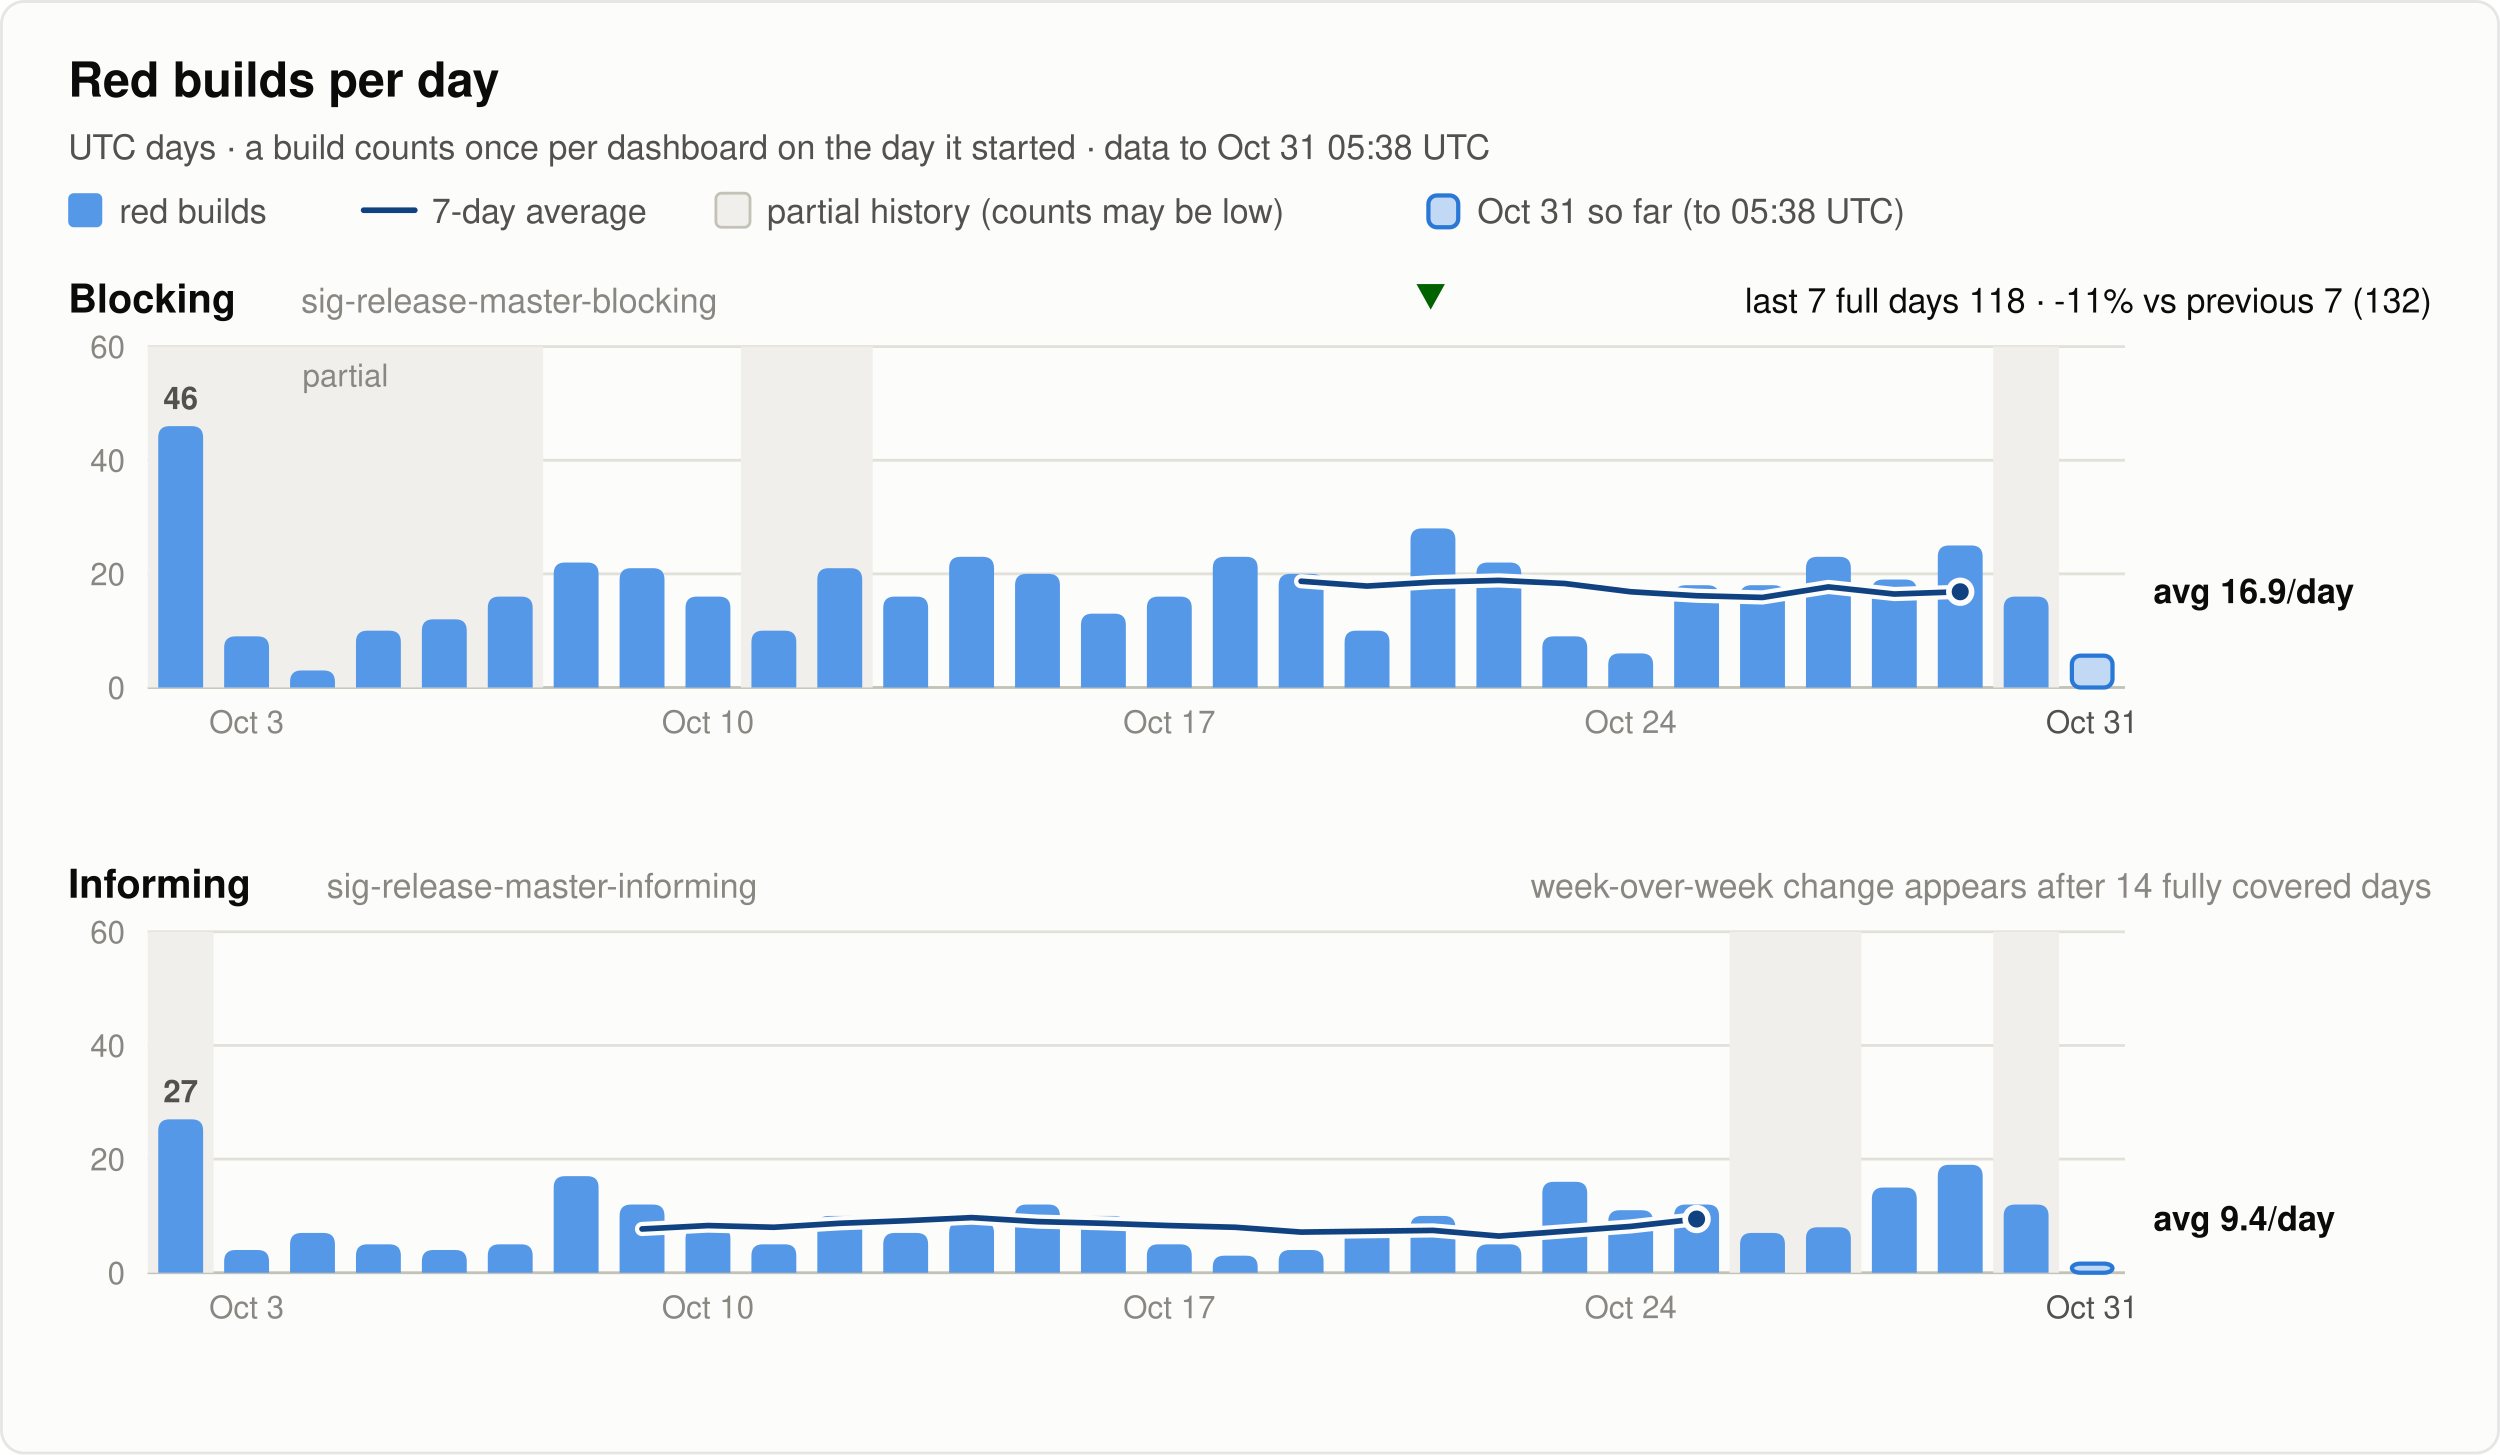
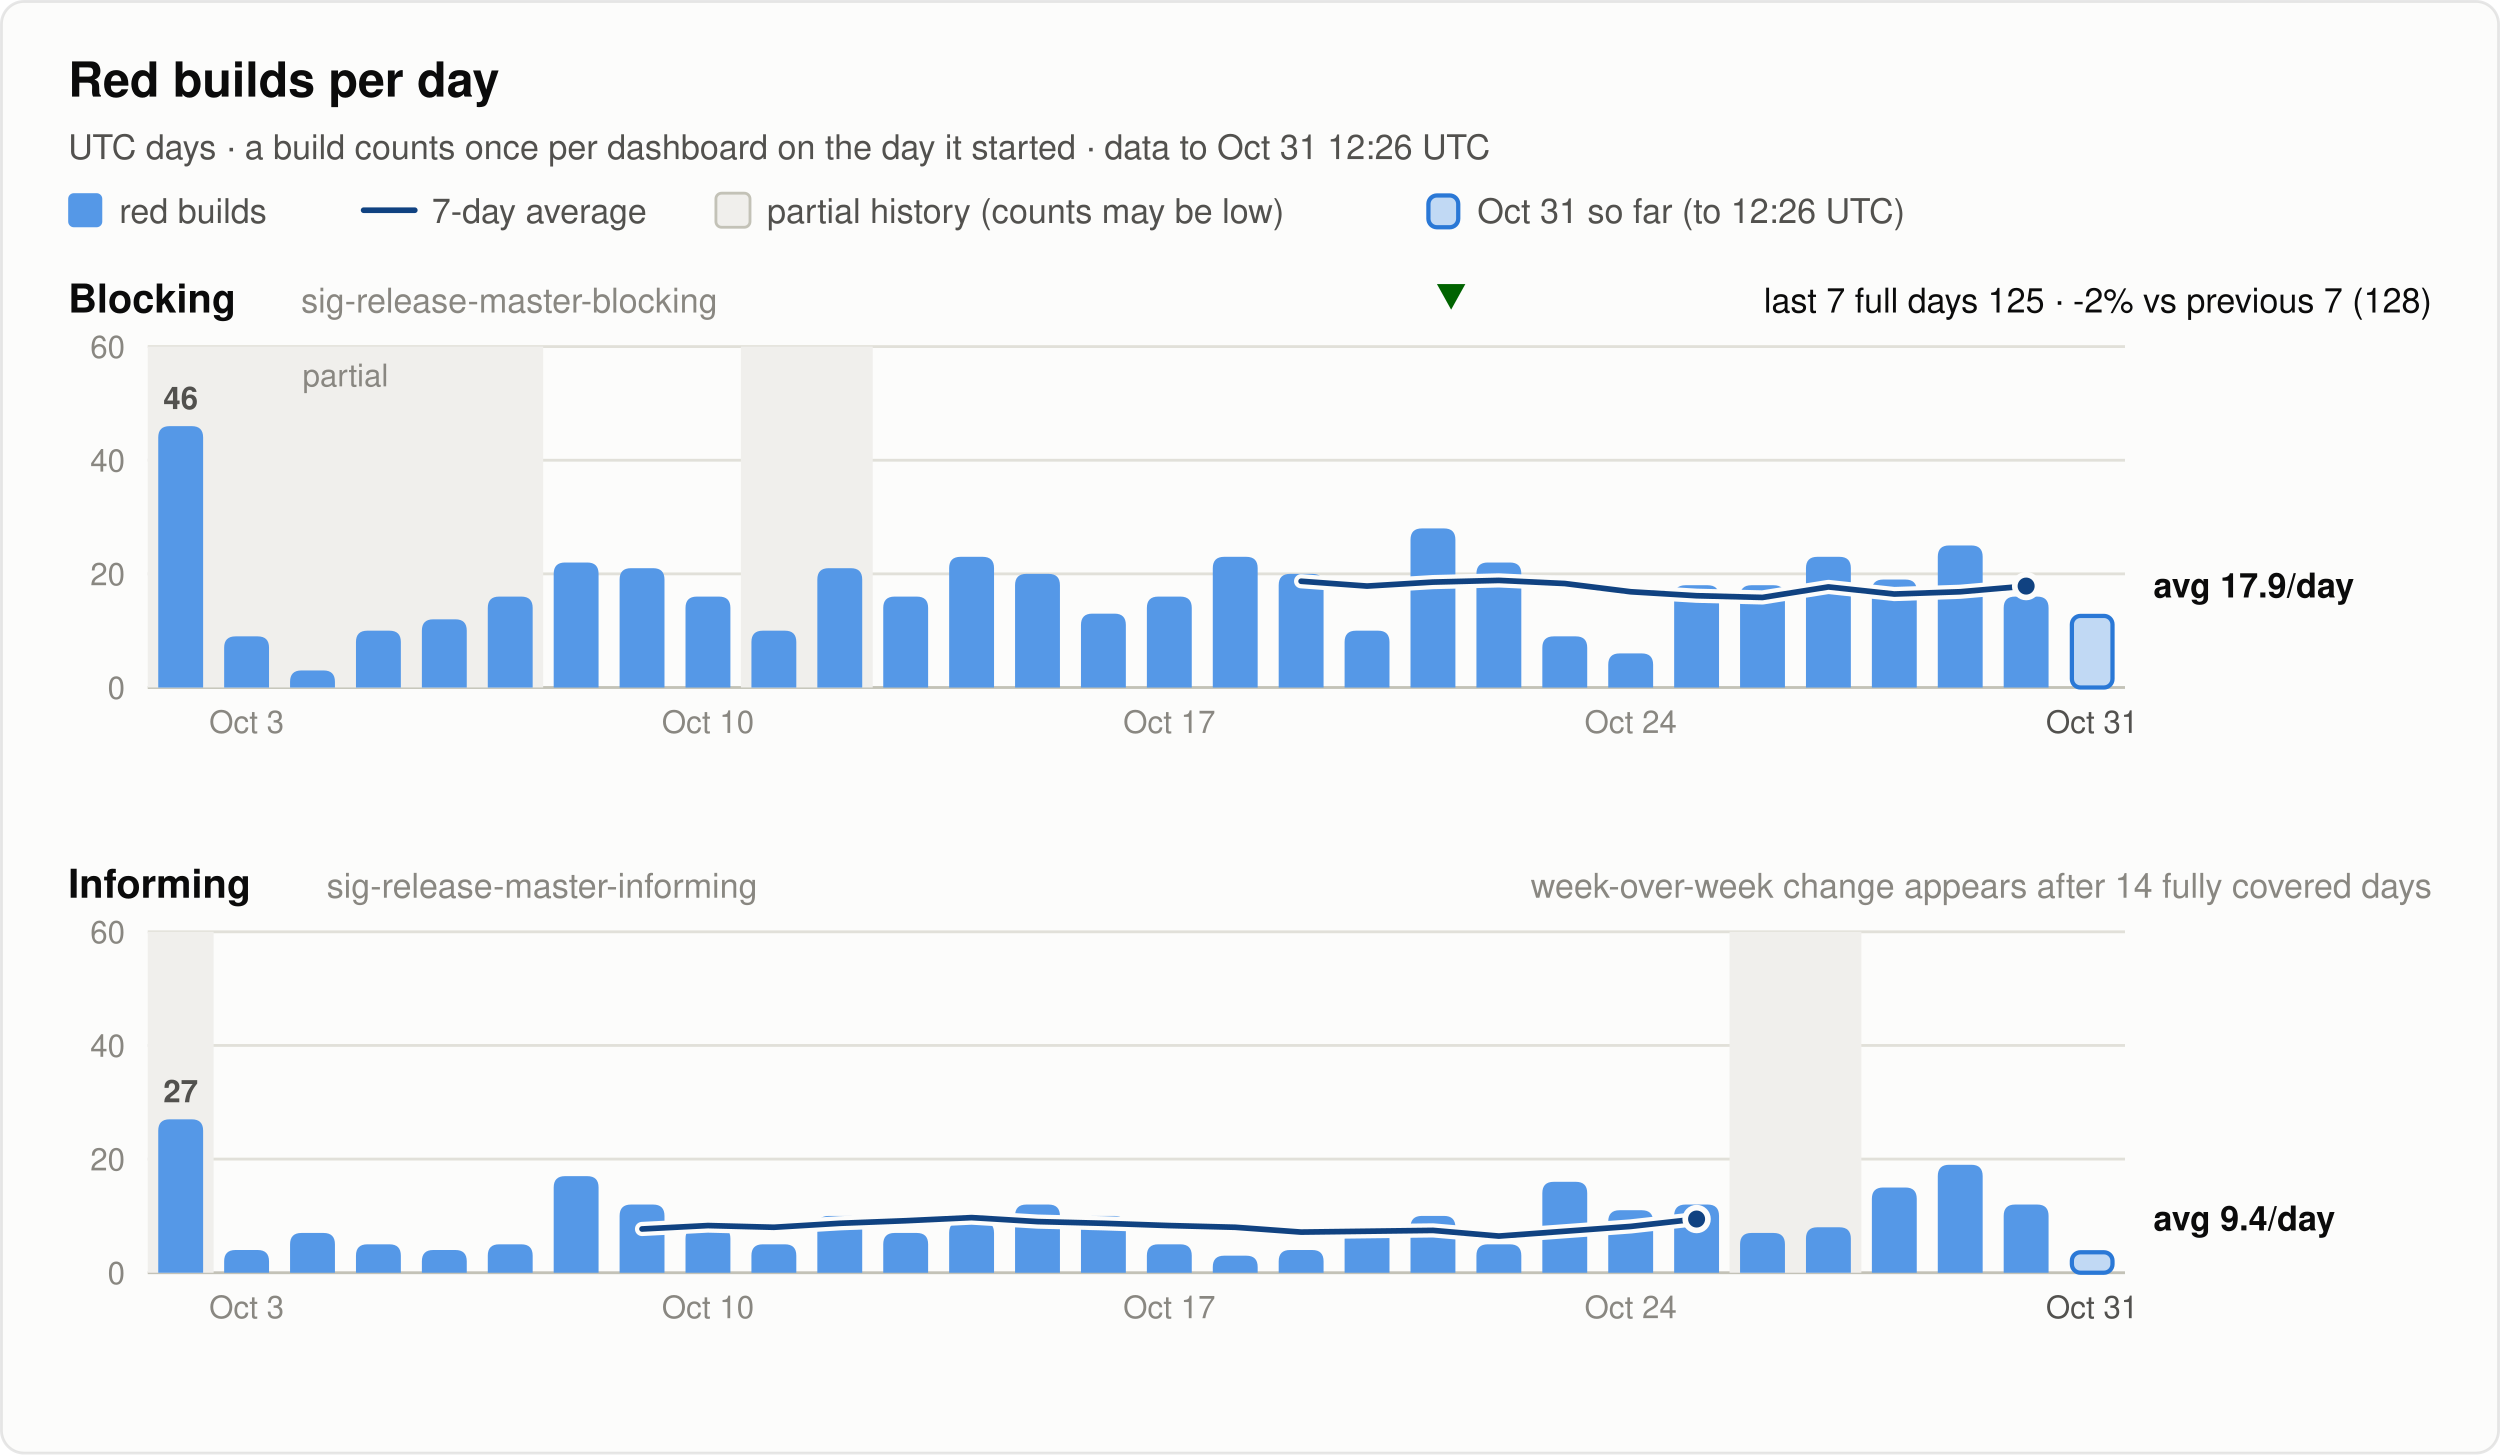
<svg xmlns="http://www.w3.org/2000/svg" width="880" height="512" viewBox="0 0 880 512" font-family="system-ui, -apple-system, 'Segoe UI', Helvetica, Arial, sans-serif" role="img">
  <rect x="0.5" y="0.5" width="879" height="511" rx="8" fill="#fcfcfb" stroke="rgba(11,11,11,0.10)" />
  <text x="24.0" y="34.0" font-size="17" font-weight="600" fill="#0b0b0b" text-anchor="start">Red builds per day</text>
-   <text x="24.0" y="56.0" font-size="12" font-weight="400" fill="#52514e" text-anchor="start">UTC days · a build counts once per dashboard on the day it started · data to Oct 31 05:38 UTC</text>
+   <text x="24.0" y="56.0" font-size="12" font-weight="400" fill="#52514e" text-anchor="start">UTC days · a build counts once per dashboard on the day it started · data to Oct 31 12:26 UTC</text>
  <rect x="24" y="68" width="12" height="12" rx="2" fill="#5598e7" />
  <text x="42.0" y="78.5" font-size="12" font-weight="400" fill="#52514e" text-anchor="start">red builds</text>
  <line x1="128" y1="74" x2="146" y2="74" stroke="#104281" stroke-width="2" stroke-linecap="round" />
  <text x="152.0" y="78.5" font-size="12" font-weight="400" fill="#52514e" text-anchor="start">7-day average</text>
  <rect x="252" y="68" width="12" height="12" rx="2" fill="#f0efec" stroke="#c3c2b7" />
  <text x="270.0" y="78.5" font-size="12" font-weight="400" fill="#52514e" text-anchor="start">partial history (counts may be low)</text>
  <rect x="502.8" y="68.8" width="10.5" height="11.2" rx="3" fill="#5598e7" fill-opacity="0.35" stroke="#2a78d6" stroke-width="1.5" />
-   <text x="520.0" y="78.5" font-size="12" font-weight="400" fill="#52514e" text-anchor="start">Oct 31 so far (to 05:38 UTC)</text>
+   <text x="520.0" y="78.5" font-size="12" font-weight="400" fill="#52514e" text-anchor="start">Oct 31 so far (to 12:26 UTC)</text>
  <text x="24.0" y="110.0" font-size="14" font-weight="600" fill="#0b0b0b" text-anchor="start">Blocking</text>
  <text x="106.0" y="110.0" font-size="12" font-weight="400" fill="#898781" text-anchor="start">sig-release-master-blocking</text>
-   <text x="856.0" y="110.0" font-size="12" font-weight="400" fill="#0b0b0b" text-anchor="end">last 7 full days 118 · -11% vs previous 7 (132)</text>
-   <polygon points="503.6,109 508.6,100 498.6,100" fill="#006300" />
+   <text x="856.0" y="110.0" font-size="12" font-weight="400" fill="#0b0b0b" text-anchor="end">last 7 full days 125 · -2% vs previous 7 (128)</text>
+   <polygon points="510.8,109 515.8,100 505.8,100" fill="#006300" />
  <line x1="52" y1="242.0" x2="748" y2="242.0" stroke="#c3c2b7" stroke-width="1" />
  <text x="44.0" y="246.0" font-size="11" font-weight="400" fill="#898781" text-anchor="end" font-variant-numeric="tabular-nums">0</text>
  <line x1="52" y1="202.0" x2="748" y2="202.0" stroke="#e1e0d9" stroke-width="1" />
  <text x="44.0" y="206.0" font-size="11" font-weight="400" fill="#898781" text-anchor="end" font-variant-numeric="tabular-nums">20</text>
  <line x1="52" y1="162.0" x2="748" y2="162.0" stroke="#e1e0d9" stroke-width="1" />
  <text x="44.0" y="166.0" font-size="11" font-weight="400" fill="#898781" text-anchor="end" font-variant-numeric="tabular-nums">40</text>
  <line x1="52" y1="122.0" x2="748" y2="122.0" stroke="#e1e0d9" stroke-width="1" />
  <text x="44.0" y="126.0" font-size="11" font-weight="400" fill="#898781" text-anchor="end" font-variant-numeric="tabular-nums">60</text>
  <rect x="52.0" y="122.0" width="139.2" height="120.0" fill="#f0efec" />
  <text x="121.6" y="136.0" font-size="11" font-weight="400" fill="#898781" text-anchor="middle">partial</text>
  <rect x="260.8" y="122.0" width="46.4" height="120.0" fill="#f0efec" />
-   <rect x="701.6" y="122.0" width="23.2" height="120.0" fill="#f0efec" />
  <path d="M55.7,242.0 V154.0 Q55.7,150.0 59.7,150.0 H67.5 Q71.5,150.0 71.5,154.0 V242.0 Z" fill="#5598e7" />
  <text x="63.6" y="144.0" font-size="11" font-weight="600" fill="#52514e" text-anchor="middle">46</text>
  <path d="M78.9,242.0 V228.0 Q78.9,224.0 82.9,224.0 H90.7 Q94.7,224.0 94.7,228.0 V242.0 Z" fill="#5598e7" />
  <path d="M102.1,242.0 V240.0 Q102.1,236.0 106.1,236.0 H113.9 Q117.9,236.0 117.9,240.0 V242.0 Z" fill="#5598e7" />
  <path d="M125.3,242.0 V226.0 Q125.3,222.0 129.3,222.0 H137.1 Q141.1,222.0 141.1,226.0 V242.0 Z" fill="#5598e7" />
  <path d="M148.5,242.0 V222.0 Q148.5,218.0 152.5,218.0 H160.3 Q164.3,218.0 164.3,222.0 V242.0 Z" fill="#5598e7" />
  <path d="M171.7,242.0 V214.0 Q171.7,210.0 175.7,210.0 H183.5 Q187.5,210.0 187.5,214.0 V242.0 Z" fill="#5598e7" />
  <path d="M194.9,242.0 V202.0 Q194.9,198.0 198.9,198.0 H206.7 Q210.7,198.0 210.7,202.0 V242.0 Z" fill="#5598e7" />
  <path d="M218.1,242.0 V204.0 Q218.1,200.0 222.1,200.0 H229.9 Q233.9,200.0 233.9,204.0 V242.0 Z" fill="#5598e7" />
  <path d="M241.3,242.0 V214.0 Q241.3,210.0 245.3,210.0 H253.1 Q257.1,210.0 257.1,214.0 V242.0 Z" fill="#5598e7" />
  <path d="M264.5,242.0 V226.0 Q264.5,222.0 268.5,222.0 H276.3 Q280.3,222.0 280.3,226.0 V242.0 Z" fill="#5598e7" />
  <path d="M287.7,242.0 V204.0 Q287.7,200.0 291.7,200.0 H299.5 Q303.5,200.0 303.5,204.0 V242.0 Z" fill="#5598e7" />
  <path d="M310.9,242.0 V214.0 Q310.9,210.0 314.9,210.0 H322.7 Q326.7,210.0 326.7,214.0 V242.0 Z" fill="#5598e7" />
  <path d="M334.1,242.0 V200.0 Q334.1,196.0 338.1,196.0 H345.9 Q349.9,196.0 349.9,200.0 V242.0 Z" fill="#5598e7" />
  <path d="M357.3,242.0 V206.0 Q357.3,202.0 361.3,202.0 H369.1 Q373.1,202.0 373.1,206.0 V242.0 Z" fill="#5598e7" />
  <path d="M380.5,242.0 V220.0 Q380.5,216.0 384.5,216.0 H392.3 Q396.3,216.0 396.3,220.0 V242.0 Z" fill="#5598e7" />
  <path d="M403.7,242.0 V214.0 Q403.7,210.0 407.7,210.0 H415.5 Q419.5,210.0 419.5,214.0 V242.0 Z" fill="#5598e7" />
  <path d="M426.9,242.0 V200.0 Q426.9,196.0 430.9,196.0 H438.7 Q442.7,196.0 442.7,200.0 V242.0 Z" fill="#5598e7" />
  <path d="M450.1,242.0 V206.0 Q450.1,202.0 454.1,202.0 H461.9 Q465.9,202.0 465.9,206.0 V242.0 Z" fill="#5598e7" />
  <path d="M473.3,242.0 V226.0 Q473.3,222.0 477.3,222.0 H485.1 Q489.1,222.0 489.1,226.0 V242.0 Z" fill="#5598e7" />
  <path d="M496.5,242.0 V190.0 Q496.5,186.0 500.5,186.0 H508.3 Q512.3,186.0 512.3,190.0 V242.0 Z" fill="#5598e7" />
  <path d="M519.7,242.0 V202.0 Q519.7,198.0 523.7,198.0 H531.5 Q535.5,198.0 535.5,202.0 V242.0 Z" fill="#5598e7" />
  <path d="M542.9,242.0 V228.0 Q542.9,224.0 546.9,224.0 H554.7 Q558.7,224.0 558.7,228.0 V242.0 Z" fill="#5598e7" />
  <path d="M566.1,242.0 V234.0 Q566.1,230.0 570.1,230.0 H577.9 Q581.9,230.0 581.9,234.0 V242.0 Z" fill="#5598e7" />
  <path d="M589.3,242.0 V210.0 Q589.3,206.0 593.3,206.0 H601.1 Q605.1,206.0 605.1,210.0 V242.0 Z" fill="#5598e7" />
  <path d="M612.5,242.0 V210.0 Q612.5,206.0 616.5,206.0 H624.3 Q628.3,206.0 628.3,210.0 V242.0 Z" fill="#5598e7" />
  <path d="M635.7,242.0 V200.0 Q635.7,196.0 639.7,196.0 H647.5 Q651.5,196.0 651.5,200.0 V242.0 Z" fill="#5598e7" />
  <path d="M658.9,242.0 V208.0 Q658.9,204.0 662.9,204.0 H670.7 Q674.7,204.0 674.7,208.0 V242.0 Z" fill="#5598e7" />
  <path d="M682.1,242.0 V196.0 Q682.1,192.0 686.1,192.0 H693.9 Q697.9,192.0 697.9,196.0 V242.0 Z" fill="#5598e7" />
  <path d="M705.3,242.0 V214.0 Q705.3,210.0 709.3,210.0 H717.1 Q721.1,210.0 721.1,214.0 V242.0 Z" fill="#5598e7" />
-   <rect x="729.3" y="230.8" width="14.3" height="11.2" rx="3" fill="#5598e7" fill-opacity="0.35" stroke="#2a78d6" stroke-width="1.5" />
-   <polyline points="458.0,204.6 481.2,206.3 504.4,204.9 527.6,204.3 550.8,205.4 574.0,208.3 597.2,209.7 620.4,210.3 643.6,206.6 666.8,209.1 690.0,208.3" fill="none" stroke="#fcfcfb" stroke-width="5" stroke-linejoin="round" stroke-linecap="round" />
-   <polyline points="458.0,204.6 481.2,206.3 504.4,204.9 527.6,204.3 550.8,205.4 574.0,208.3 597.2,209.7 620.4,210.3 643.6,206.6 666.8,209.1 690.0,208.3" fill="none" stroke="#104281" stroke-width="2" stroke-linejoin="round" stroke-linecap="round" />
-   <circle cx="690.0" cy="208.3" r="4" fill="#104281" stroke="#fcfcfb" stroke-width="2" />
-   <text x="758.0" y="212.3" font-size="12" font-weight="600" fill="#0b0b0b" text-anchor="start">avg 16.9/day</text>
+   <rect x="729.3" y="216.8" width="14.3" height="25.2" rx="3" fill="#5598e7" fill-opacity="0.35" stroke="#2a78d6" stroke-width="1.5" />
+   <polyline points="458.0,204.6 481.2,206.3 504.4,204.9 527.6,204.3 550.8,205.4 574.0,208.3 597.2,209.7 620.4,210.3 643.6,206.6 666.8,209.1 690.0,208.3 713.2,206.3" fill="none" stroke="#fcfcfb" stroke-width="5" stroke-linejoin="round" stroke-linecap="round" />
+   <polyline points="458.0,204.6 481.2,206.3 504.4,204.9 527.6,204.3 550.8,205.4 574.0,208.3 597.2,209.7 620.4,210.3 643.6,206.6 666.8,209.1 690.0,208.3 713.2,206.3" fill="none" stroke="#104281" stroke-width="2" stroke-linejoin="round" stroke-linecap="round" />
+   <circle cx="713.2" cy="206.3" r="4" fill="#104281" stroke="#fcfcfb" stroke-width="2" />
+   <text x="758.0" y="210.3" font-size="12" font-weight="600" fill="#0b0b0b" text-anchor="start">avg 17.9/day</text>
  <text x="86.8" y="258.0" font-size="11" font-weight="400" fill="#898781" text-anchor="middle">Oct 3</text>
  <text x="249.2" y="258.0" font-size="11" font-weight="400" fill="#898781" text-anchor="middle">Oct 10</text>
  <text x="411.6" y="258.0" font-size="11" font-weight="400" fill="#898781" text-anchor="middle">Oct 17</text>
  <text x="574.0" y="258.0" font-size="11" font-weight="400" fill="#898781" text-anchor="middle">Oct 24</text>
  <text x="736.4" y="258.0" font-size="11" font-weight="400" fill="#52514e" text-anchor="middle">Oct 31</text>
  <text x="24.0" y="316.0" font-size="14" font-weight="600" fill="#0b0b0b" text-anchor="start">Informing</text>
  <text x="115.0" y="316.0" font-size="12" font-weight="400" fill="#898781" text-anchor="start">sig-release-master-informing</text>
  <text x="856.0" y="316.0" font-size="12" font-weight="400" fill="#898781" text-anchor="end">week-over-week change appears after 14 fully covered days</text>
  <line x1="52" y1="448.0" x2="748" y2="448.0" stroke="#c3c2b7" stroke-width="1" />
  <text x="44.0" y="452.0" font-size="11" font-weight="400" fill="#898781" text-anchor="end" font-variant-numeric="tabular-nums">0</text>
  <line x1="52" y1="408.0" x2="748" y2="408.0" stroke="#e1e0d9" stroke-width="1" />
  <text x="44.0" y="412.0" font-size="11" font-weight="400" fill="#898781" text-anchor="end" font-variant-numeric="tabular-nums">20</text>
  <line x1="52" y1="368.0" x2="748" y2="368.0" stroke="#e1e0d9" stroke-width="1" />
  <text x="44.0" y="372.0" font-size="11" font-weight="400" fill="#898781" text-anchor="end" font-variant-numeric="tabular-nums">40</text>
  <line x1="52" y1="328.0" x2="748" y2="328.0" stroke="#e1e0d9" stroke-width="1" />
  <text x="44.0" y="332.0" font-size="11" font-weight="400" fill="#898781" text-anchor="end" font-variant-numeric="tabular-nums">60</text>
  <rect x="52.0" y="328.0" width="23.2" height="120.0" fill="#f0efec" />
  <rect x="608.8" y="328.0" width="46.4" height="120.0" fill="#f0efec" />
-   <rect x="701.6" y="328.0" width="23.2" height="120.0" fill="#f0efec" />
  <path d="M55.7,448.0 V398.0 Q55.7,394.0 59.7,394.0 H67.5 Q71.5,394.0 71.5,398.0 V448.0 Z" fill="#5598e7" />
  <text x="63.6" y="388.0" font-size="11" font-weight="600" fill="#52514e" text-anchor="middle">27</text>
  <path d="M78.9,448.0 V444.0 Q78.9,440.0 82.9,440.0 H90.7 Q94.7,440.0 94.7,444.0 V448.0 Z" fill="#5598e7" />
  <path d="M102.1,448.0 V438.0 Q102.1,434.0 106.1,434.0 H113.9 Q117.9,434.0 117.9,438.0 V448.0 Z" fill="#5598e7" />
  <path d="M125.3,448.0 V442.0 Q125.3,438.0 129.3,438.0 H137.1 Q141.1,438.0 141.1,442.0 V448.0 Z" fill="#5598e7" />
  <path d="M148.5,448.0 V444.0 Q148.5,440.0 152.5,440.0 H160.3 Q164.3,440.0 164.3,444.0 V448.0 Z" fill="#5598e7" />
  <path d="M171.7,448.0 V442.0 Q171.7,438.0 175.7,438.0 H183.5 Q187.5,438.0 187.5,442.0 V448.0 Z" fill="#5598e7" />
  <path d="M194.9,448.0 V418.0 Q194.9,414.0 198.9,414.0 H206.7 Q210.7,414.0 210.7,418.0 V448.0 Z" fill="#5598e7" />
  <path d="M218.1,448.0 V428.0 Q218.1,424.0 222.1,424.0 H229.9 Q233.9,424.0 233.9,428.0 V448.0 Z" fill="#5598e7" />
  <path d="M241.3,448.0 V436.0 Q241.3,432.0 245.3,432.0 H253.1 Q257.1,432.0 257.1,436.0 V448.0 Z" fill="#5598e7" />
  <path d="M264.5,448.0 V442.0 Q264.5,438.0 268.5,438.0 H276.3 Q280.3,438.0 280.3,442.0 V448.0 Z" fill="#5598e7" />
  <path d="M287.7,448.0 V432.0 Q287.7,428.0 291.7,428.0 H299.5 Q303.5,428.0 303.5,432.0 V448.0 Z" fill="#5598e7" />
  <path d="M310.9,448.0 V438.0 Q310.9,434.0 314.9,434.0 H322.7 Q326.7,434.0 326.7,438.0 V448.0 Z" fill="#5598e7" />
  <path d="M334.1,448.0 V434.0 Q334.1,430.0 338.1,430.0 H345.9 Q349.9,430.0 349.9,434.0 V448.0 Z" fill="#5598e7" />
  <path d="M357.3,448.0 V428.0 Q357.3,424.0 361.3,424.0 H369.1 Q373.1,424.0 373.1,428.0 V448.0 Z" fill="#5598e7" />
  <path d="M380.5,448.0 V432.0 Q380.5,428.0 384.5,428.0 H392.3 Q396.3,428.0 396.3,432.0 V448.0 Z" fill="#5598e7" />
  <path d="M403.7,448.0 V442.0 Q403.7,438.0 407.7,438.0 H415.5 Q419.5,438.0 419.5,442.0 V448.0 Z" fill="#5598e7" />
  <path d="M426.9,448.0 V446.0 Q426.9,442.0 430.9,442.0 H438.7 Q442.7,442.0 442.7,446.0 V448.0 Z" fill="#5598e7" />
  <path d="M450.1,448.0 V444.0 Q450.1,440.0 454.1,440.0 H461.9 Q465.9,440.0 465.9,444.0 V448.0 Z" fill="#5598e7" />
  <path d="M473.3,448.0 V436.0 Q473.3,432.0 477.3,432.0 H485.1 Q489.1,432.0 489.1,436.0 V448.0 Z" fill="#5598e7" />
  <path d="M496.5,448.0 V432.0 Q496.5,428.0 500.5,428.0 H508.3 Q512.3,428.0 512.3,432.0 V448.0 Z" fill="#5598e7" />
  <path d="M519.7,448.0 V442.0 Q519.7,438.0 523.7,438.0 H531.5 Q535.5,438.0 535.5,442.0 V448.0 Z" fill="#5598e7" />
  <path d="M542.9,448.0 V420.0 Q542.9,416.0 546.9,416.0 H554.7 Q558.7,416.0 558.7,420.0 V448.0 Z" fill="#5598e7" />
  <path d="M566.1,448.0 V430.0 Q566.1,426.0 570.1,426.0 H577.9 Q581.9,426.0 581.9,430.0 V448.0 Z" fill="#5598e7" />
  <path d="M589.3,448.0 V428.0 Q589.3,424.0 593.3,424.0 H601.1 Q605.1,424.0 605.1,428.0 V448.0 Z" fill="#5598e7" />
  <path d="M612.5,448.0 V438.0 Q612.5,434.0 616.5,434.0 H624.3 Q628.3,434.0 628.3,438.0 V448.0 Z" fill="#5598e7" />
  <path d="M635.7,448.0 V436.0 Q635.7,432.0 639.7,432.0 H647.5 Q651.5,432.0 651.5,436.0 V448.0 Z" fill="#5598e7" />
  <path d="M658.9,448.0 V422.0 Q658.9,418.0 662.9,418.0 H670.7 Q674.7,418.0 674.7,422.0 V448.0 Z" fill="#5598e7" />
  <path d="M682.1,448.0 V414.0 Q682.1,410.0 686.1,410.0 H693.9 Q697.9,410.0 697.9,414.0 V448.0 Z" fill="#5598e7" />
  <path d="M705.3,448.0 V428.0 Q705.3,424.0 709.3,424.0 H717.1 Q721.1,424.0 721.1,428.0 V448.0 Z" fill="#5598e7" />
-   <rect x="729.3" y="444.8" width="14.3" height="3.2" rx="3" fill="#5598e7" fill-opacity="0.35" stroke="#2a78d6" stroke-width="1.5" />
+   <rect x="729.3" y="440.8" width="14.3" height="7.2" rx="3" fill="#5598e7" fill-opacity="0.35" stroke="#2a78d6" stroke-width="1.5" />
  <polyline points="226.0,432.6 249.2,431.4 272.4,432.0 295.6,430.6 318.8,429.7 342.0,428.6 365.2,430.0 388.4,430.6 411.6,431.4 434.8,432.0 458.0,433.7 481.2,433.4 504.4,433.1 527.6,435.1 550.8,433.4 574.0,431.7 597.2,429.1" fill="none" stroke="#fcfcfb" stroke-width="5" stroke-linejoin="round" stroke-linecap="round" />
  <polyline points="226.0,432.6 249.2,431.4 272.4,432.0 295.6,430.6 318.8,429.7 342.0,428.6 365.2,430.0 388.4,430.6 411.6,431.4 434.8,432.0 458.0,433.7 481.2,433.4 504.4,433.1 527.6,435.1 550.8,433.4 574.0,431.7 597.2,429.1" fill="none" stroke="#104281" stroke-width="2" stroke-linejoin="round" stroke-linecap="round" />
  <circle cx="597.2" cy="429.1" r="4" fill="#104281" stroke="#fcfcfb" stroke-width="2" />
  <text x="758.0" y="433.1" font-size="12" font-weight="600" fill="#0b0b0b" text-anchor="start">avg 9.4/day</text>
  <text x="86.8" y="464.0" font-size="11" font-weight="400" fill="#898781" text-anchor="middle">Oct 3</text>
  <text x="249.2" y="464.0" font-size="11" font-weight="400" fill="#898781" text-anchor="middle">Oct 10</text>
  <text x="411.6" y="464.0" font-size="11" font-weight="400" fill="#898781" text-anchor="middle">Oct 17</text>
  <text x="574.0" y="464.0" font-size="11" font-weight="400" fill="#898781" text-anchor="middle">Oct 24</text>
  <text x="736.4" y="464.0" font-size="11" font-weight="400" fill="#52514e" text-anchor="middle">Oct 31</text>
</svg>
